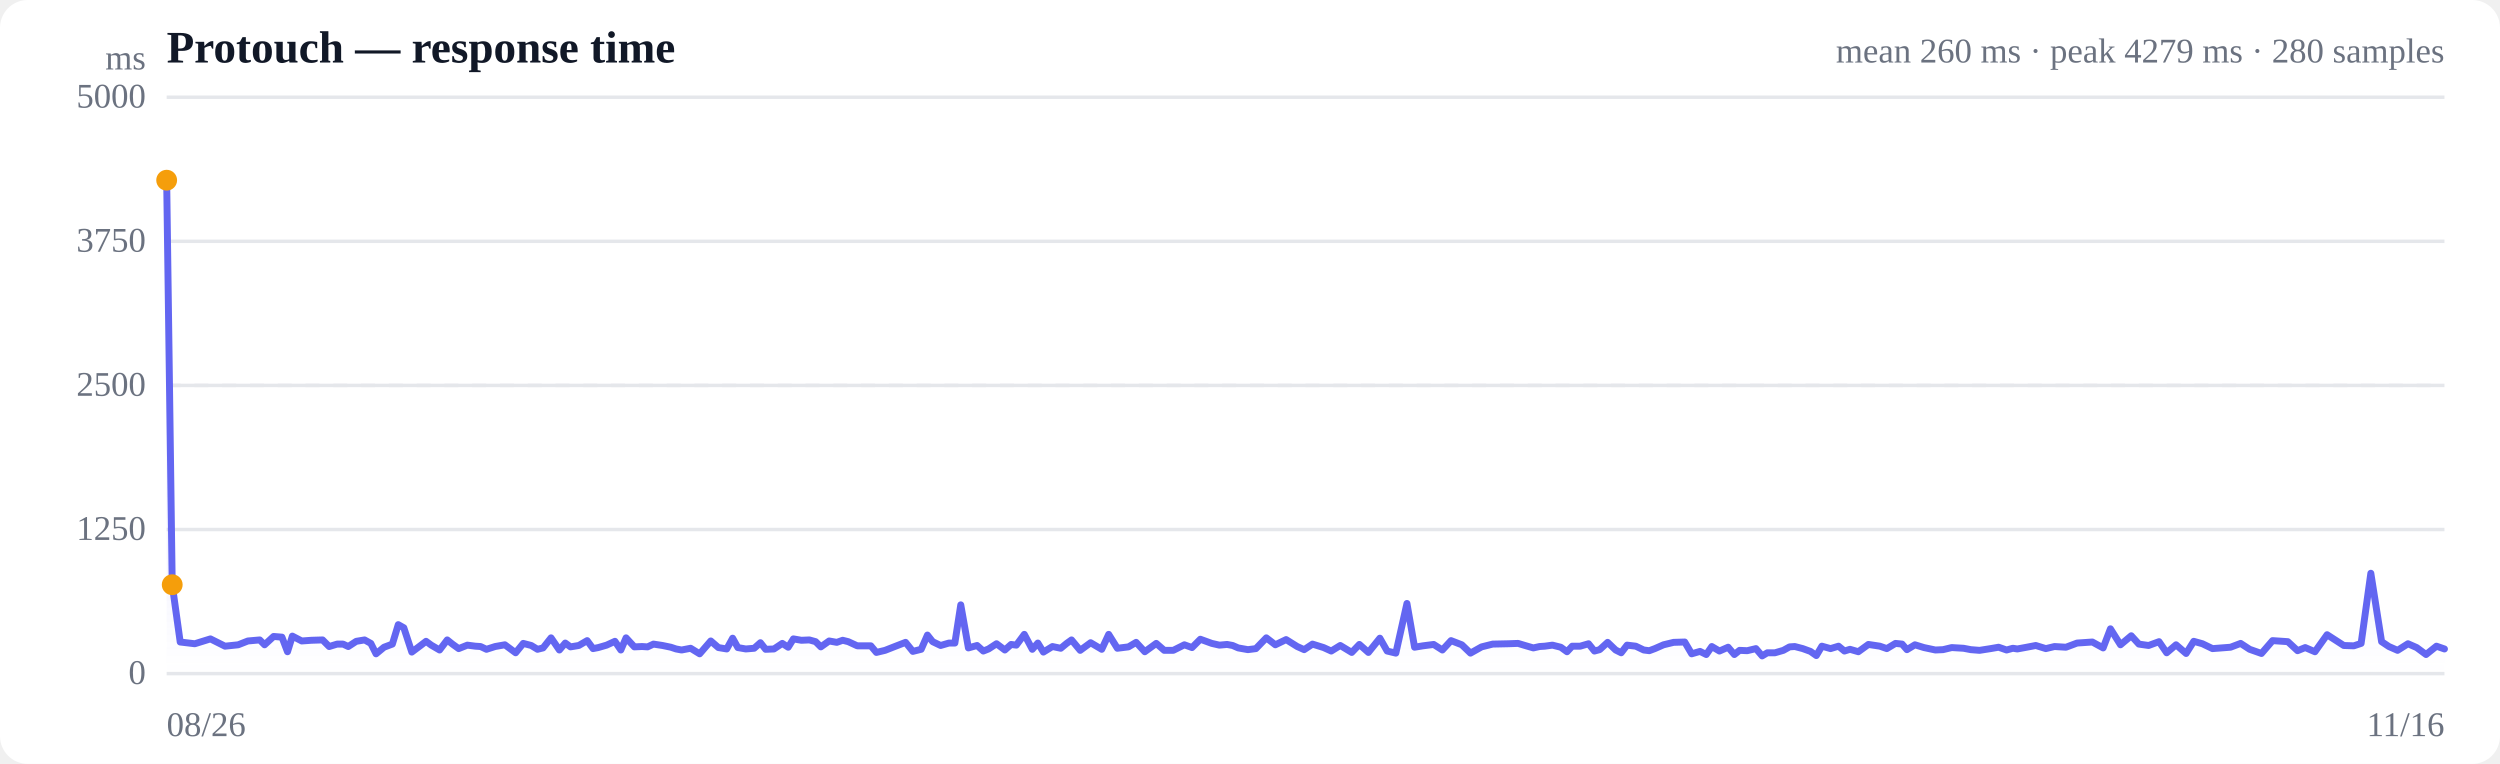
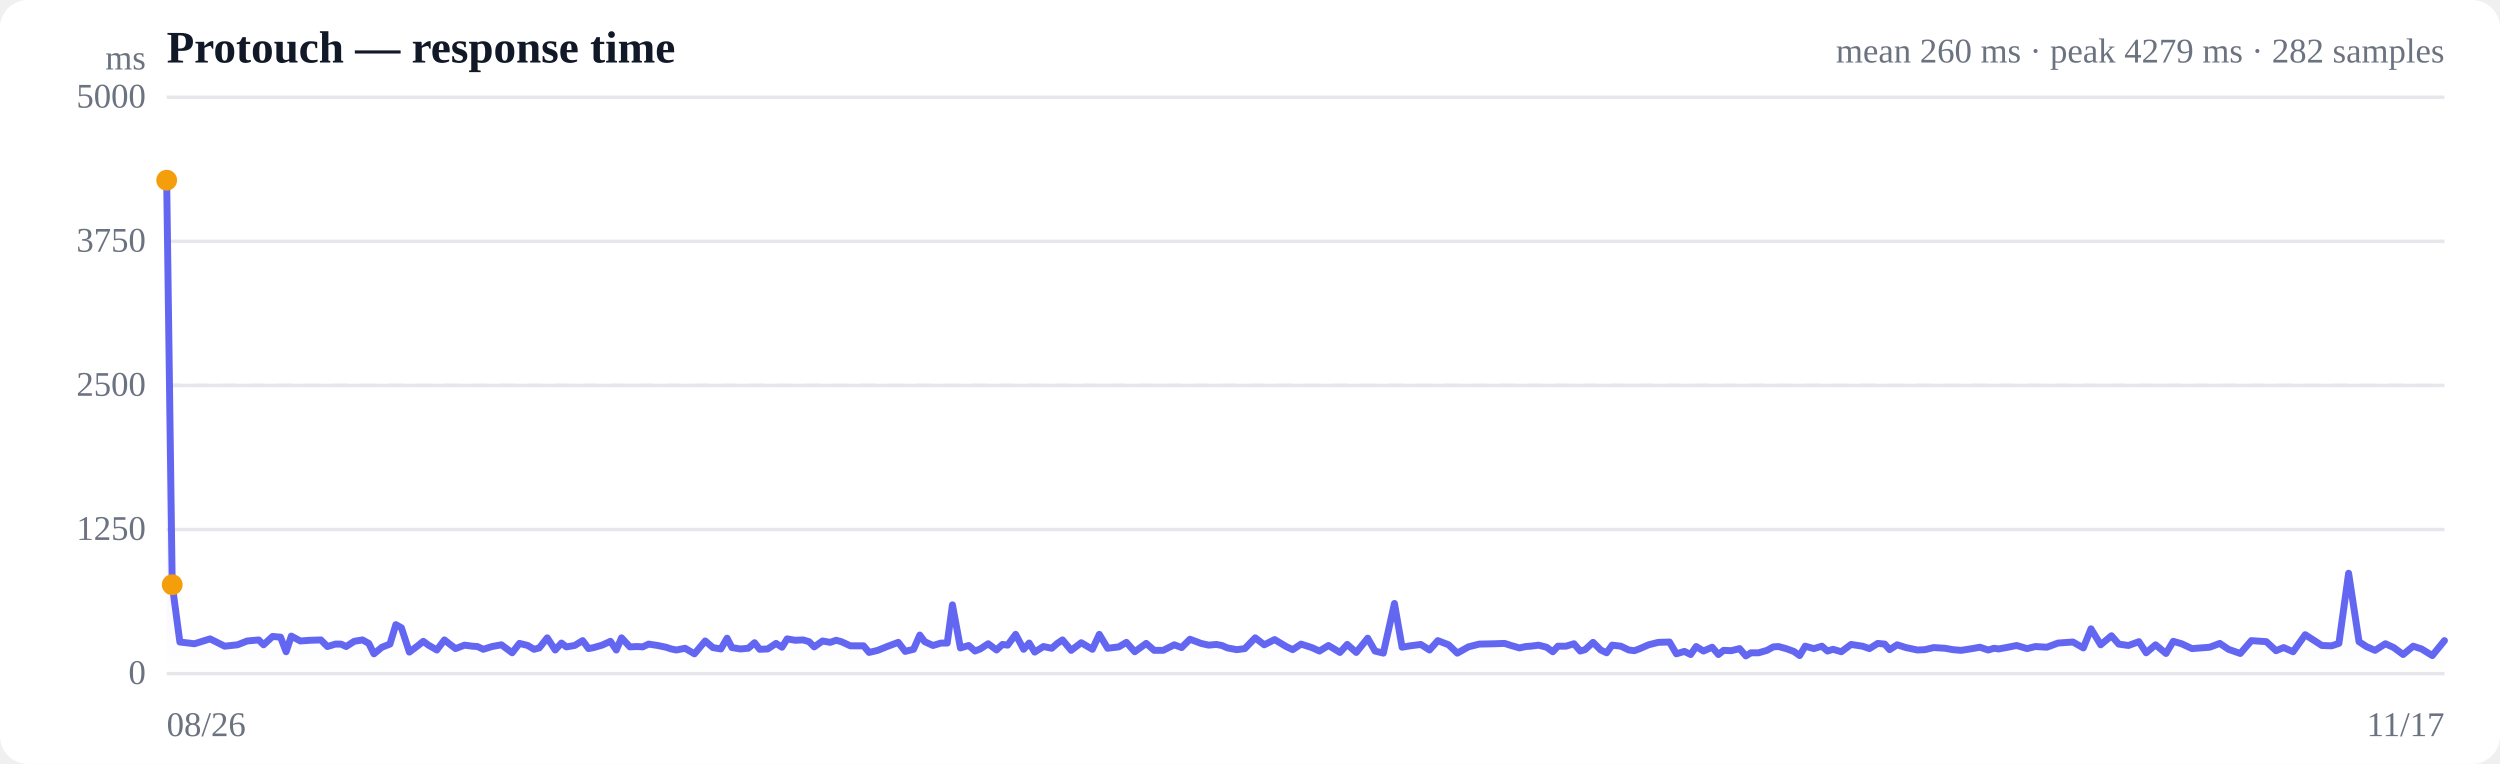
<svg xmlns="http://www.w3.org/2000/svg" viewBox="0 0 720 220" width="720" height="220" role="img" aria-label="Response time over time">
  <style>
  :root { color-scheme: light dark; }
  .bg { fill: #ffffff; }
  .grid { stroke: #e5e7eb; stroke-width: 1; }
  .axis { fill: #6b7280; font-size: 10px; }
  .title { fill: #111827; font-size: 13px; font-weight: 600; }
  .sub { fill: #6b7280; font-size: 10px; }
  .line { stroke: #6366f1; stroke-width: 2; fill: none; stroke-linejoin: round; stroke-linecap: round; }
  .area { fill: url(#fade); }
  .dot-degraded { fill: #f59e0b; }
  .dot-down { fill: #ef4444; }
  .empty { fill: #9ca3af; font-size: 12px; }
  @media (prefers-color-scheme: dark) {
    .bg { fill: #0b0f19; }
    .grid { stroke: #1f2937; }
    .axis, .sub { fill: #9ca3af; }
    .title { fill: #f3f4f6; }
    .line { stroke: #818cf8; }
  }
</style>
  <defs>
    <linearGradient id="fade" x1="0" y1="0" x2="0" y2="1">
      <stop offset="0%" stop-color="#6366f1" stop-opacity="0.28" />
      <stop offset="100%" stop-color="#6366f1" stop-opacity="0" />
    </linearGradient>
  </defs>
  <rect class="bg" width="720" height="220" rx="8" />
  <text class="title" x="48" y="18">Protouch — response time</text>
-   <text class="sub" x="704" y="18" text-anchor="end">mean 260 ms · peak 4279 ms · 280 samples</text>
+   <text class="sub" x="704" y="18" text-anchor="end">mean 260 ms · peak 4279 ms · 282 samples</text>
  <line class="grid" x1="48" y1="194.0" x2="704" y2="194.0" />
  <text class="axis" x="42" y="197" text-anchor="end">0</text>
  <line class="grid" x1="48" y1="152.5" x2="704" y2="152.5" />
  <text class="axis" x="42" y="155.5" text-anchor="end">1250</text>
  <line class="grid" x1="48" y1="111.0" x2="704" y2="111.0" />
  <text class="axis" x="42" y="114" text-anchor="end">2500</text>
  <line class="grid" x1="48" y1="69.5" x2="704" y2="69.5" />
  <text class="axis" x="42" y="72.5" text-anchor="end">3750</text>
  <line class="grid" x1="48" y1="28.0" x2="704" y2="28.0" />
  <text class="axis" x="42" y="31" text-anchor="end">5000</text>
  <line class="grid" stroke-dasharray="4 4" x1="48" y1="111.0" x2="704" y2="111.0" />
-   <path class="area" d="M48.0,51.9 L48.0,51.9 L49.6,168.4 L51.9,184.9 L56.1,185.4 L60.6,184.0 L64.8,186.1 L68.6,185.7 L71.4,184.6 L74.8,184.3 L76.2,185.7 L78.8,183.3 L81.2,183.5 L82.8,187.7 L84.2,183.2 L86.9,184.6 L89.7,184.4 L92.9,184.3 L94.8,186.2 L97.1,185.5 L98.8,185.5 L100.3,186.2 L102.6,184.7 L105.0,184.3 L106.8,185.3 L108.3,188.3 L110.6,186.4 L113.0,185.5 L114.7,179.9 L116.3,180.8 L118.6,187.8 L121.0,186.0 L122.7,184.7 L124.2,185.8 L126.6,187.2 L128.8,184.3 L130.3,185.5 L132.1,186.8 L134.6,185.8 L136.9,186.1 L138.4,186.2 L140.1,187.0 L142.6,186.2 L145.4,185.7 L148.5,188.0 L150.7,185.3 L153.0,185.9 L154.8,187.0 L156.4,186.6 L158.7,183.7 L161.1,187.2 L162.8,185.2 L164.3,186.3 L166.7,185.9 L169.1,184.5 L170.8,186.8 L172.3,186.5 L174.7,185.8 L177.1,184.7 L178.8,187.2 L180.3,183.7 L182.7,186.3 L184.9,186.2 L186.5,186.3 L188.2,185.5 L190.8,185.9 L193.2,186.4 L194.7,186.9 L196.3,187.2 L198.9,186.7 L201.5,188.3 L204.7,184.6 L206.9,186.5 L209.3,186.9 L211.0,183.8 L212.5,186.5 L214.8,186.9 L217.2,186.7 L219.0,185.1 L220.5,187.0 L222.9,186.9 L225.3,185.3 L227.0,186.4 L228.5,184.0 L230.8,184.4 L233.1,184.3 L234.9,184.8 L236.4,186.3 L238.8,184.6 L241.0,185.0 L242.7,184.4 L244.3,184.8 L246.9,186.0 L249.2,186.0 L250.8,186.0 L252.4,187.9 L254.9,187.3 L257.7,186.2 L260.8,185.0 L262.9,187.6 L265.3,187.0 L267.1,182.9 L268.6,184.8 L270.9,185.9 L273.3,185.2 L275.0,185.2 L276.7,174.2 L278.9,186.6 L281.4,185.9 L283.2,187.5 L284.7,186.9 L287.0,185.4 L289.4,187.2 L291.2,185.6 L292.7,185.8 L295.0,182.7 L297.3,187.0 L298.9,185.2 L300.5,187.8 L303.1,186.2 L305.5,186.7 L307.2,185.3 L308.6,184.3 L311.1,187.3 L314.1,185.1 L317.3,187.0 L319.3,182.7 L321.8,186.7 L325.0,186.3 L327.2,185.0 L329.7,187.7 L333.0,185.3 L335.3,187.3 L337.9,187.3 L341.1,185.7 L343.3,186.5 L345.7,184.1 L349.0,185.3 L351.2,185.8 L353.4,185.6 L355.0,185.9 L356.6,186.6 L359.4,187.1 L361.7,186.8 L364.7,183.7 L367.3,185.7 L370.4,184.2 L373.6,186.2 L375.6,187.1 L378.0,185.5 L381.2,186.5 L383.4,187.5 L386.0,185.9 L389.3,187.9 L391.5,185.6 L394.1,187.9 L397.4,183.8 L399.5,187.5 L402.0,188.1 L405.2,173.8 L407.4,186.4 L409.8,186.0 L412.9,185.6 L415.4,187.2 L417.9,184.5 L421.0,185.7 L423.5,188.1 L426.7,186.3 L429.9,185.5 L434.4,185.4 L437.2,185.3 L439.2,185.9 L441.6,186.6 L443.4,186.2 L444.9,186.1 L447.1,185.8 L449.5,186.4 L451.3,187.7 L452.8,186.1 L455.1,186.1 L457.5,185.4 L459.2,187.5 L460.7,187.1 L463.0,185.0 L465.3,187.2 L466.9,188.0 L468.6,185.8 L471.1,186.1 L473.4,187.2 L475.0,187.4 L476.6,186.8 L479.1,185.7 L482.0,185.0 L485.2,184.9 L487.2,188.3 L489.6,187.6 L491.4,188.5 L493.0,186.2 L495.2,187.5 L497.7,186.4 L499.5,188.5 L501.0,187.3 L503.2,187.4 L505.7,186.8 L507.5,188.9 L509.0,188.0 L511.2,188.0 L513.6,187.3 L515.4,186.3 L516.9,186.2 L519.2,186.8 L521.4,187.6 L523.1,188.8 L524.7,186.1 L527.2,186.8 L529.5,186.1 L531.2,187.5 L532.8,187.0 L535.2,187.7 L538.1,185.6 L541.4,186.1 L543.4,186.8 L545.9,185.3 L547.8,185.5 L549.2,187.1 L551.5,185.7 L554.1,186.5 L557.4,187.2 L559.6,187.1 L562.1,186.5 L565.5,186.7 L567.6,187.1 L570.1,187.3 L573.3,186.8 L575.6,186.4 L577.9,187.2 L579.7,186.7 L581.0,186.9 L583.7,186.4 L586.3,185.9 L589.2,186.8 L591.7,186.2 L595.0,186.4 L598.2,185.2 L602.6,184.9 L605.7,186.6 L607.8,181.1 L610.7,185.7 L613.8,183.1 L616.0,185.5 L618.8,185.9 L621.8,184.8 L624.0,188.0 L626.7,185.7 L629.6,188.2 L631.8,184.7 L634.3,185.4 L637.2,186.8 L639.8,186.6 L642.4,186.4 L645.3,185.3 L647.9,187.0 L651.3,188.2 L654.5,184.5 L658.9,184.8 L661.7,187.4 L663.9,186.5 L666.7,187.7 L670.2,182.8 L675.0,185.9 L677.9,186.0 L680.0,185.3 L682.8,165.1 L685.9,184.8 L688.0,186.2 L690.5,187.3 L693.5,185.4 L696.0,186.5 L698.7,188.5 L701.7,186.1 L704.0,186.9 L704.0,194.0 L48.0,194.0 Z" />
-   <path class="line" d="M48.0,51.9 L49.6,168.4 L51.9,184.9 L56.1,185.4 L60.6,184.0 L64.8,186.1 L68.6,185.7 L71.4,184.6 L74.8,184.3 L76.2,185.7 L78.8,183.3 L81.2,183.5 L82.8,187.7 L84.2,183.2 L86.9,184.6 L89.7,184.4 L92.9,184.3 L94.8,186.2 L97.1,185.5 L98.8,185.5 L100.3,186.2 L102.6,184.7 L105.0,184.3 L106.8,185.3 L108.3,188.3 L110.6,186.4 L113.0,185.5 L114.7,179.9 L116.3,180.8 L118.6,187.8 L121.0,186.0 L122.7,184.7 L124.2,185.8 L126.6,187.2 L128.8,184.3 L130.3,185.5 L132.1,186.8 L134.6,185.8 L136.9,186.1 L138.4,186.2 L140.1,187.0 L142.6,186.2 L145.4,185.7 L148.5,188.0 L150.7,185.3 L153.0,185.9 L154.8,187.0 L156.4,186.6 L158.7,183.7 L161.1,187.2 L162.8,185.2 L164.3,186.3 L166.7,185.9 L169.1,184.5 L170.8,186.8 L172.3,186.5 L174.7,185.8 L177.1,184.7 L178.8,187.2 L180.3,183.7 L182.7,186.3 L184.9,186.2 L186.5,186.3 L188.2,185.5 L190.8,185.9 L193.2,186.4 L194.7,186.9 L196.3,187.2 L198.9,186.7 L201.5,188.3 L204.7,184.6 L206.9,186.5 L209.3,186.9 L211.0,183.8 L212.5,186.5 L214.8,186.9 L217.2,186.7 L219.0,185.1 L220.5,187.0 L222.9,186.9 L225.3,185.3 L227.0,186.4 L228.5,184.0 L230.8,184.4 L233.1,184.3 L234.9,184.8 L236.4,186.3 L238.8,184.6 L241.0,185.0 L242.7,184.4 L244.3,184.8 L246.9,186.0 L249.2,186.0 L250.8,186.0 L252.4,187.9 L254.9,187.3 L257.7,186.2 L260.8,185.0 L262.9,187.6 L265.3,187.0 L267.1,182.9 L268.6,184.8 L270.9,185.9 L273.3,185.2 L275.0,185.2 L276.7,174.2 L278.9,186.6 L281.4,185.9 L283.2,187.5 L284.7,186.9 L287.0,185.4 L289.4,187.2 L291.2,185.6 L292.7,185.8 L295.0,182.7 L297.3,187.0 L298.9,185.2 L300.5,187.8 L303.1,186.2 L305.5,186.7 L307.2,185.3 L308.6,184.3 L311.1,187.3 L314.1,185.1 L317.3,187.0 L319.3,182.7 L321.8,186.7 L325.0,186.3 L327.2,185.0 L329.7,187.7 L333.0,185.3 L335.3,187.3 L337.9,187.3 L341.1,185.7 L343.3,186.5 L345.7,184.1 L349.0,185.3 L351.2,185.8 L353.4,185.6 L355.0,185.9 L356.6,186.6 L359.4,187.1 L361.7,186.8 L364.7,183.7 L367.3,185.7 L370.4,184.2 L373.6,186.2 L375.6,187.1 L378.0,185.5 L381.2,186.5 L383.4,187.5 L386.0,185.9 L389.3,187.9 L391.5,185.6 L394.1,187.9 L397.4,183.8 L399.5,187.5 L402.0,188.1 L405.2,173.8 L407.4,186.4 L409.8,186.0 L412.9,185.6 L415.4,187.2 L417.9,184.5 L421.0,185.7 L423.5,188.1 L426.7,186.3 L429.9,185.5 L434.4,185.4 L437.2,185.3 L439.2,185.9 L441.6,186.6 L443.4,186.2 L444.9,186.1 L447.1,185.8 L449.5,186.4 L451.3,187.7 L452.8,186.1 L455.1,186.1 L457.5,185.4 L459.2,187.5 L460.7,187.1 L463.0,185.0 L465.3,187.2 L466.9,188.0 L468.6,185.8 L471.1,186.1 L473.4,187.2 L475.0,187.4 L476.6,186.8 L479.1,185.7 L482.0,185.0 L485.2,184.9 L487.2,188.3 L489.6,187.6 L491.4,188.5 L493.0,186.2 L495.2,187.5 L497.7,186.4 L499.5,188.5 L501.0,187.3 L503.2,187.4 L505.7,186.8 L507.5,188.9 L509.0,188.0 L511.2,188.0 L513.6,187.3 L515.4,186.3 L516.9,186.2 L519.2,186.8 L521.4,187.6 L523.1,188.8 L524.7,186.1 L527.2,186.8 L529.5,186.1 L531.2,187.5 L532.8,187.0 L535.2,187.7 L538.1,185.6 L541.4,186.1 L543.4,186.8 L545.9,185.3 L547.8,185.5 L549.2,187.1 L551.5,185.7 L554.1,186.5 L557.4,187.2 L559.6,187.1 L562.1,186.5 L565.5,186.7 L567.6,187.1 L570.1,187.3 L573.3,186.8 L575.6,186.4 L577.9,187.2 L579.7,186.7 L581.0,186.9 L583.7,186.4 L586.3,185.9 L589.2,186.8 L591.7,186.2 L595.0,186.4 L598.2,185.2 L602.6,184.9 L605.7,186.6 L607.8,181.1 L610.7,185.7 L613.8,183.1 L616.0,185.5 L618.8,185.9 L621.8,184.8 L624.0,188.0 L626.7,185.7 L629.6,188.2 L631.8,184.7 L634.3,185.4 L637.2,186.8 L639.8,186.6 L642.4,186.4 L645.3,185.3 L647.9,187.0 L651.3,188.2 L654.5,184.5 L658.9,184.8 L661.7,187.4 L663.9,186.5 L666.7,187.7 L670.2,182.8 L675.0,185.9 L677.9,186.0 L680.0,185.3 L682.8,165.1 L685.9,184.8 L688.0,186.2 L690.5,187.3 L693.5,185.4 L696.0,186.5 L698.7,188.5 L701.7,186.1 L704.0,186.9" />
+   <path class="area" d="M48.0,51.9 L48.0,51.9 L49.6,168.4 L51.8,184.9 L56.0,185.4 L60.5,184.0 L64.7,186.1 L68.4,185.7 L71.2,184.6 L74.5,184.3 L75.9,185.7 L78.5,183.3 L80.8,183.5 L82.4,187.7 L83.9,183.2 L86.5,184.6 L89.3,184.4 L92.4,184.3 L94.3,186.2 L96.6,185.5 L98.2,185.5 L99.7,186.2 L102.0,184.7 L104.4,184.3 L106.2,185.3 L107.7,188.3 L110.0,186.4 L112.3,185.5 L114.0,179.9 L115.6,180.8 L117.9,187.8 L120.3,186.0 L121.9,184.7 L123.4,185.8 L125.8,187.2 L128.0,184.3 L129.5,185.5 L131.2,186.8 L133.8,185.8 L136.0,186.1 L137.5,186.2 L139.2,187.0 L141.7,186.2 L144.4,185.7 L147.5,188.0 L149.6,185.3 L152.0,185.9 L153.8,187.0 L155.3,186.6 L157.6,183.7 L159.9,187.2 L161.7,185.2 L163.1,186.3 L165.5,185.9 L167.8,184.5 L169.5,186.8 L171.0,186.5 L173.4,185.8 L175.8,184.7 L177.5,187.2 L179.0,183.7 L181.4,186.3 L183.5,186.2 L185.1,186.3 L186.8,185.5 L189.4,185.9 L191.8,186.4 L193.3,186.9 L194.8,187.2 L197.3,186.7 L200.0,188.3 L203.1,184.6 L205.3,186.5 L207.6,186.9 L209.4,183.8 L210.8,186.5 L213.2,186.9 L215.5,186.7 L217.3,185.1 L218.8,187.0 L221.1,186.9 L223.5,185.3 L225.2,186.4 L226.7,184.0 L229.0,184.4 L231.3,184.3 L233.0,184.8 L234.5,186.3 L236.9,184.6 L239.1,185.0 L240.8,184.4 L242.3,184.8 L244.9,186.0 L247.1,186.0 L248.7,186.0 L250.3,187.9 L252.8,187.3 L255.5,186.2 L258.7,185.0 L260.7,187.6 L263.1,187.0 L264.9,182.9 L266.3,184.8 L268.7,185.9 L271.0,185.2 L272.8,185.2 L274.3,174.2 L276.6,186.6 L279.0,185.9 L280.8,187.5 L282.3,186.9 L284.6,185.4 L287.0,187.2 L288.7,185.6 L290.2,185.8 L292.5,182.7 L294.8,187.0 L296.4,185.2 L298.0,187.8 L300.5,186.2 L302.9,186.7 L304.5,185.3 L306.0,184.3 L308.5,187.3 L311.4,185.1 L314.6,187.0 L316.6,182.7 L319.0,186.7 L322.2,186.3 L324.4,185.0 L326.8,187.7 L330.1,185.3 L332.4,187.3 L335.0,187.3 L338.2,185.7 L340.3,186.5 L342.7,184.1 L345.9,185.3 L348.1,185.8 L350.3,185.6 L351.9,185.9 L353.5,186.6 L356.2,187.1 L358.5,186.8 L361.5,183.7 L364.1,185.7 L367.1,184.2 L370.4,186.2 L372.3,187.1 L374.7,185.5 L377.8,186.5 L380.0,187.5 L382.6,185.9 L385.9,187.9 L388.0,185.6 L390.6,187.9 L393.9,183.8 L396.0,187.5 L398.4,188.1 L401.6,173.8 L403.8,186.4 L406.1,186.0 L409.2,185.6 L411.7,187.2 L414.1,184.5 L417.2,185.7 L419.7,188.1 L422.9,186.3 L426.0,185.5 L430.5,185.4 L433.3,185.3 L435.2,185.9 L437.6,186.6 L439.4,186.2 L440.9,186.1 L443.1,185.8 L445.4,186.4 L447.2,187.7 L448.7,186.1 L451.0,186.1 L453.3,185.4 L455.1,187.5 L456.5,187.1 L458.8,185.0 L461.0,187.2 L462.7,188.0 L464.3,185.8 L466.8,186.1 L469.1,187.2 L470.7,187.4 L472.3,186.8 L474.8,185.7 L477.6,185.0 L480.8,184.9 L482.8,188.3 L485.1,187.6 L486.9,188.5 L488.5,186.2 L490.6,187.5 L493.1,186.4 L494.9,188.5 L496.4,187.3 L498.6,187.4 L501.0,186.8 L502.8,188.9 L504.3,188.0 L506.5,188.0 L508.9,187.3 L510.7,186.3 L512.2,186.2 L514.4,186.8 L516.6,187.6 L518.3,188.8 L519.9,186.1 L522.4,186.8 L524.7,186.1 L526.3,187.5 L527.9,187.0 L530.3,187.7 L533.1,185.6 L536.4,186.1 L538.4,186.8 L540.8,185.3 L542.8,185.5 L544.2,187.1 L546.4,185.7 L548.9,186.5 L552.2,187.2 L554.4,187.1 L556.9,186.5 L560.2,186.7 L562.4,187.1 L564.8,187.3 L568.0,186.8 L570.2,186.4 L572.6,187.2 L574.3,186.7 L575.6,186.9 L578.3,186.4 L580.8,185.9 L583.8,186.8 L586.2,186.2 L589.5,186.4 L592.7,185.2 L597.0,184.9 L600.0,186.6 L602.2,181.1 L605.0,185.7 L608.1,183.1 L610.2,185.5 L613.0,185.9 L616.0,184.8 L618.1,188.0 L620.8,185.7 L623.8,188.2 L625.9,184.7 L628.3,185.4 L631.3,186.8 L633.8,186.6 L636.4,186.4 L639.3,185.3 L641.8,187.0 L645.2,188.2 L648.4,184.5 L652.7,184.8 L655.5,187.4 L657.7,186.5 L660.4,187.7 L663.9,182.8 L668.7,185.9 L671.5,186.0 L673.6,185.3 L676.4,165.1 L679.4,184.8 L681.5,186.2 L684.0,187.3 L687.0,185.4 L689.4,186.5 L692.1,188.5 L695.0,186.1 L697.4,186.9 L700.5,188.8 L704.0,184.5 L704.0,194.0 L48.0,194.0 Z" />
+   <path class="line" d="M48.0,51.9 L49.6,168.4 L51.8,184.9 L56.0,185.4 L60.5,184.0 L64.7,186.1 L68.4,185.7 L71.2,184.6 L74.5,184.3 L75.9,185.7 L78.5,183.3 L80.8,183.5 L82.4,187.7 L83.9,183.2 L86.5,184.6 L89.3,184.4 L92.4,184.3 L94.3,186.2 L96.6,185.5 L98.2,185.5 L99.7,186.2 L102.0,184.7 L104.4,184.3 L106.2,185.3 L107.7,188.3 L110.0,186.4 L112.3,185.5 L114.0,179.9 L115.6,180.8 L117.9,187.8 L120.3,186.0 L121.9,184.7 L123.4,185.8 L125.8,187.2 L128.0,184.3 L129.5,185.5 L131.2,186.8 L133.8,185.8 L136.0,186.1 L137.5,186.2 L139.2,187.0 L141.7,186.2 L144.4,185.7 L147.5,188.0 L149.6,185.3 L152.0,185.9 L153.8,187.0 L155.3,186.6 L157.6,183.7 L159.9,187.2 L161.7,185.2 L163.1,186.3 L165.5,185.9 L167.8,184.5 L169.5,186.8 L171.0,186.5 L173.4,185.8 L175.8,184.7 L177.5,187.2 L179.0,183.7 L181.4,186.3 L183.5,186.2 L185.1,186.3 L186.8,185.5 L189.4,185.9 L191.8,186.4 L193.3,186.9 L194.8,187.2 L197.3,186.7 L200.0,188.3 L203.1,184.6 L205.3,186.5 L207.6,186.9 L209.4,183.8 L210.8,186.5 L213.2,186.9 L215.5,186.7 L217.3,185.1 L218.8,187.0 L221.1,186.9 L223.5,185.3 L225.2,186.4 L226.7,184.0 L229.0,184.4 L231.3,184.3 L233.0,184.8 L234.5,186.3 L236.9,184.6 L239.1,185.0 L240.8,184.4 L242.3,184.8 L244.9,186.0 L247.1,186.0 L248.7,186.0 L250.3,187.9 L252.8,187.3 L255.5,186.2 L258.7,185.0 L260.7,187.6 L263.1,187.0 L264.9,182.9 L266.3,184.8 L268.7,185.9 L271.0,185.2 L272.8,185.2 L274.3,174.2 L276.6,186.6 L279.0,185.9 L280.8,187.5 L282.3,186.9 L284.6,185.4 L287.0,187.2 L288.7,185.6 L290.2,185.8 L292.5,182.7 L294.8,187.0 L296.4,185.2 L298.0,187.8 L300.5,186.2 L302.9,186.7 L304.5,185.3 L306.0,184.3 L308.5,187.3 L311.4,185.1 L314.6,187.0 L316.6,182.7 L319.0,186.7 L322.2,186.3 L324.4,185.0 L326.8,187.7 L330.1,185.3 L332.4,187.3 L335.0,187.3 L338.2,185.7 L340.3,186.5 L342.7,184.1 L345.9,185.3 L348.1,185.8 L350.3,185.6 L351.9,185.9 L353.5,186.6 L356.2,187.1 L358.5,186.8 L361.5,183.7 L364.1,185.7 L367.1,184.2 L370.4,186.2 L372.3,187.1 L374.7,185.5 L377.8,186.5 L380.0,187.5 L382.6,185.9 L385.9,187.9 L388.0,185.6 L390.6,187.9 L393.9,183.8 L396.0,187.5 L398.4,188.1 L401.6,173.8 L403.8,186.4 L406.1,186.0 L409.2,185.6 L411.7,187.2 L414.1,184.5 L417.2,185.7 L419.7,188.1 L422.9,186.3 L426.0,185.5 L430.5,185.4 L433.3,185.3 L435.2,185.9 L437.6,186.6 L439.4,186.2 L440.9,186.1 L443.1,185.8 L445.4,186.4 L447.2,187.7 L448.7,186.1 L451.0,186.1 L453.3,185.4 L455.1,187.5 L456.5,187.1 L458.8,185.0 L461.0,187.2 L462.7,188.0 L464.3,185.8 L466.8,186.1 L469.1,187.2 L470.7,187.4 L472.3,186.8 L474.8,185.7 L477.6,185.0 L480.8,184.9 L482.8,188.3 L485.1,187.6 L486.9,188.5 L488.5,186.2 L490.6,187.5 L493.1,186.4 L494.9,188.5 L496.4,187.3 L498.6,187.4 L501.0,186.8 L502.8,188.9 L504.3,188.0 L506.5,188.0 L508.9,187.3 L510.7,186.3 L512.2,186.2 L514.4,186.8 L516.6,187.6 L518.3,188.8 L519.9,186.1 L522.4,186.8 L524.7,186.1 L526.3,187.5 L527.9,187.0 L530.3,187.7 L533.1,185.6 L536.4,186.1 L538.4,186.8 L540.8,185.3 L542.8,185.5 L544.2,187.1 L546.4,185.7 L548.9,186.5 L552.2,187.2 L554.4,187.1 L556.9,186.5 L560.2,186.7 L562.4,187.1 L564.8,187.3 L568.0,186.8 L570.2,186.4 L572.6,187.2 L574.3,186.7 L575.6,186.9 L578.3,186.4 L580.8,185.9 L583.8,186.8 L586.2,186.2 L589.5,186.4 L592.7,185.2 L597.0,184.9 L600.0,186.6 L602.2,181.1 L605.0,185.7 L608.1,183.1 L610.2,185.5 L613.0,185.9 L616.0,184.8 L618.1,188.0 L620.8,185.7 L623.8,188.2 L625.9,184.7 L628.3,185.4 L631.3,186.8 L633.8,186.6 L636.4,186.4 L639.3,185.3 L641.8,187.0 L645.2,188.2 L648.4,184.5 L652.7,184.8 L655.5,187.4 L657.7,186.5 L660.4,187.7 L663.9,182.8 L668.7,185.9 L671.5,186.0 L673.6,185.3 L676.4,165.1 L679.4,184.8 L681.5,186.2 L684.0,187.3 L687.0,185.4 L689.4,186.5 L692.1,188.5 L695.0,186.1 L697.4,186.9 L700.5,188.8 L704.0,184.5" />
  <circle class="dot-degraded" cx="48.0" cy="51.9" r="3" />
  <circle class="dot-degraded" cx="49.6" cy="168.4" r="3" />
  <text class="axis" x="48" y="212">08/26</text>
-   <text class="axis" x="704" y="212" text-anchor="end">11/16</text>
+   <text class="axis" x="704" y="212" text-anchor="end">11/17</text>
  <text class="axis" x="42" y="20" text-anchor="end">ms</text>
</svg>
